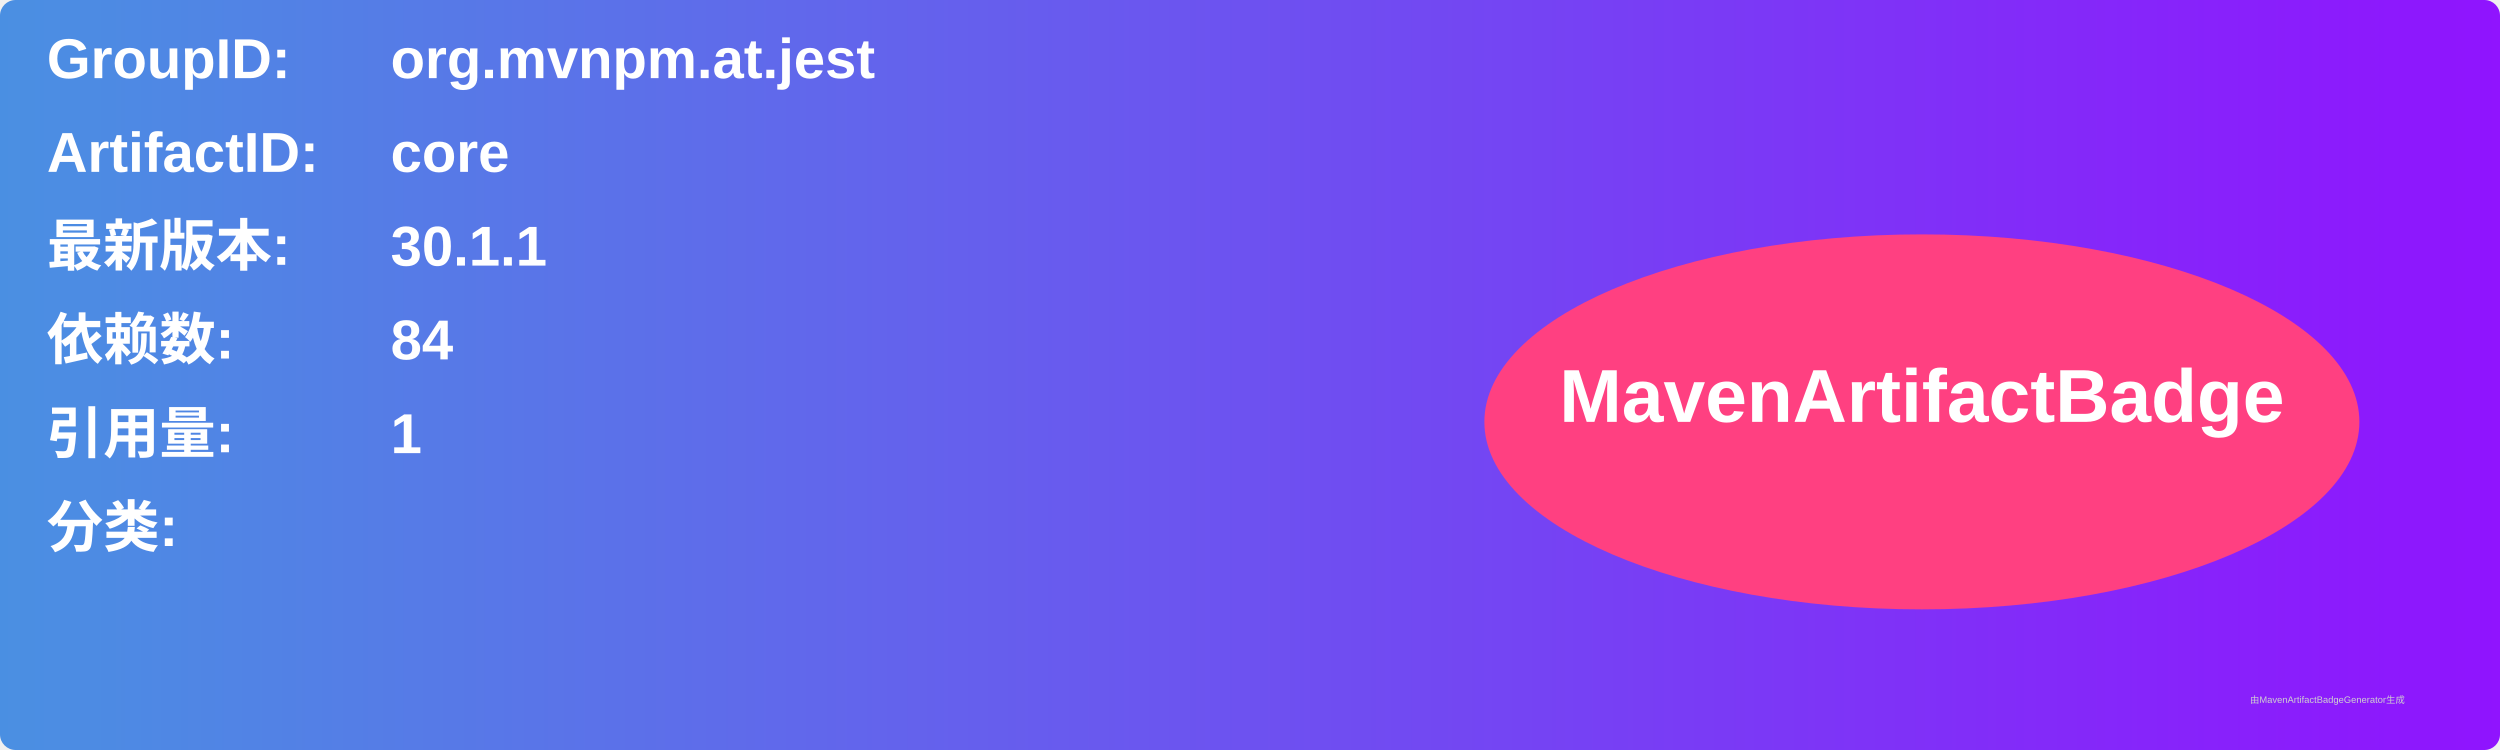
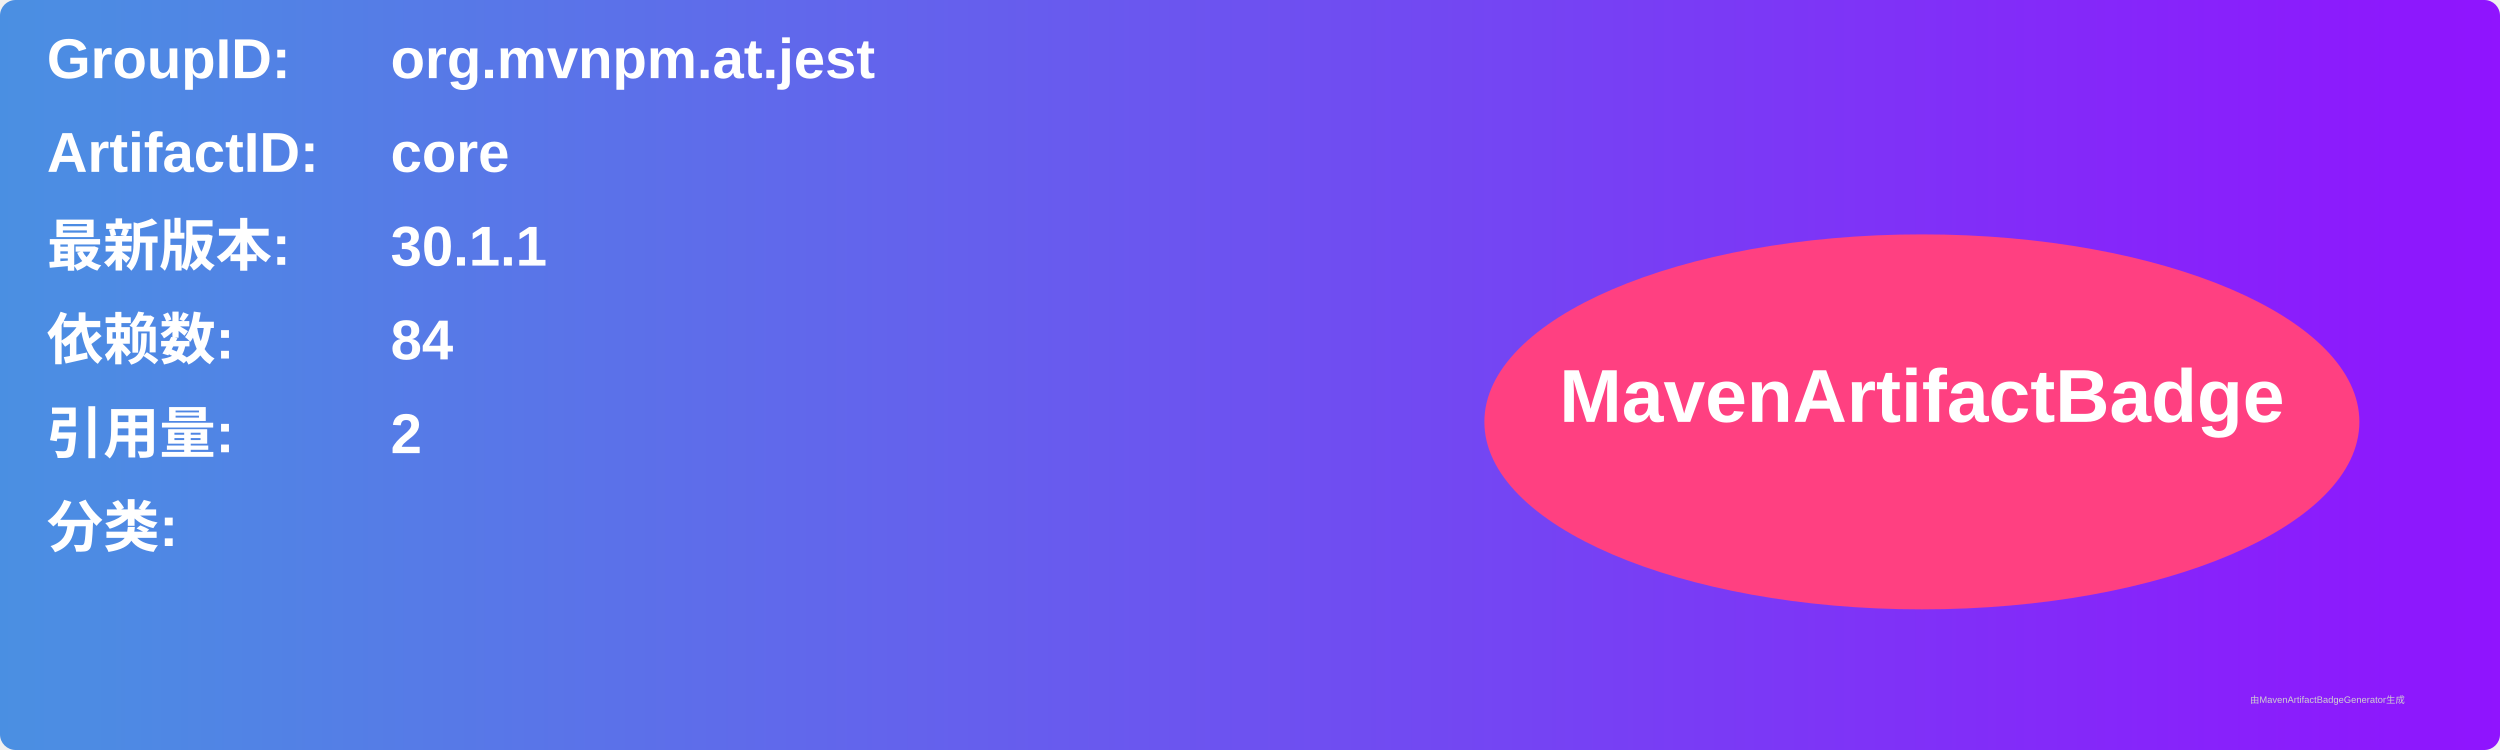
<svg xmlns="http://www.w3.org/2000/svg" width="800" height="240" viewBox="0 0 800 240">
  <linearGradient id="grad" x1="0%" y1="0%" x2="100%" y2="0%">
    <stop offset="0%" stop-color="#4a90e2" />
    <stop offset="100%" stop-color="#9013fe" />
  </linearGradient>
  <rect width="100%" height="100%" rx="5" ry="5" fill="url(#grad)" />
  <g transform="translate(15, 15)">
    <text x="0" y="10" font-family="Arial" font-size="18" fill="white" font-weight="bold" width="260">GroupID:</text>
    <text x="110" y="10" font-family="Arial" font-size="18" fill="white" font-weight="bold" width="460">org.mvnpm.at.jest</text>
    <text x="0" y="40" font-family="Arial" font-size="18" fill="white" font-weight="bold" width="260">ArtifactID:</text>
    <text x="110" y="40" font-family="Arial" font-size="18" fill="white" font-weight="bold" width="460">core</text>
    <text x="0" y="70" font-family="Arial" font-size="18" fill="white" font-weight="bold">最新版本:</text>
    <text x="110" y="70" font-family="Arial" font-size="18" fill="white" font-weight="bold">
      <tspan font-weight="bold">30.1.1</tspan>
    </text>
    <text x="0" y="100" font-family="Arial" font-size="18" fill="white" font-weight="bold">依赖数: </text>
    <text x="110" y="100" font-family="Arial" font-size="18" fill="white">
      <tspan font-weight="bold">84</tspan>
    </text>
    <text x="0" y="130" font-family="Arial" font-size="18" fill="white" font-weight="bold">引用量: </text>
    <text x="110" y="130" font-family="Arial" font-size="18" fill="white">
-       <tspan font-weight="bold">1</tspan>
+       <tspan font-weight="bold">2</tspan>
    </text>
    <text x="0" y="160" font-family="Arial" font-size="18" fill="white" font-weight="bold">分类:</text>
    <text x="10" y="190" font-family="Arial" font-size="10" fill="white">
      <tspan font-weight="bold" />
    </text>
    <ellipse cx="600" cy="120" rx="140" ry="60" fill="#ff4081" />
    <text x="600" y="120" text-anchor="middle" font-family="Arial" font-size="24" fill="white" font-weight="bold">MavenArtifactBadge</text>
  </g>
  <text x="720" y="225" font-family="Arial" font-size="3" fill="#d0d0d0">由MavenArtifactBadgeGenerator生成</text>
</svg>
